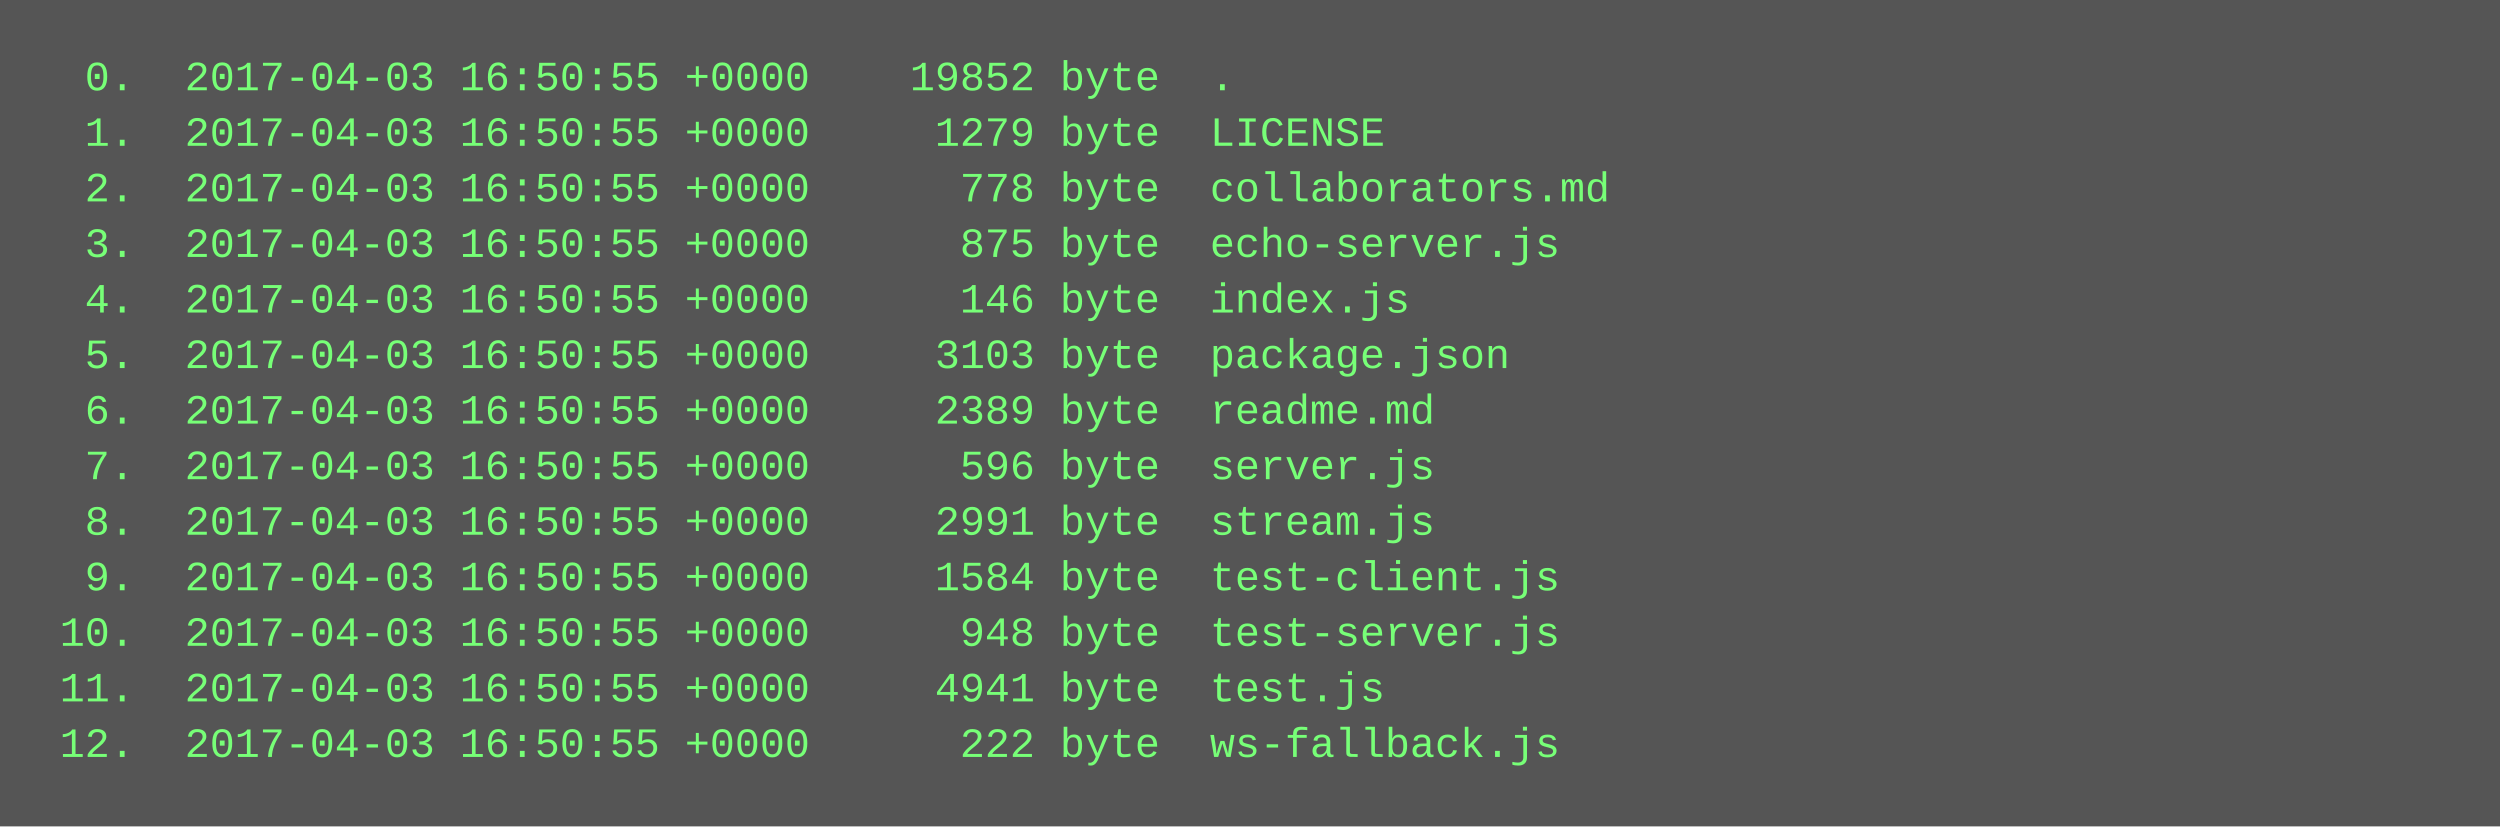
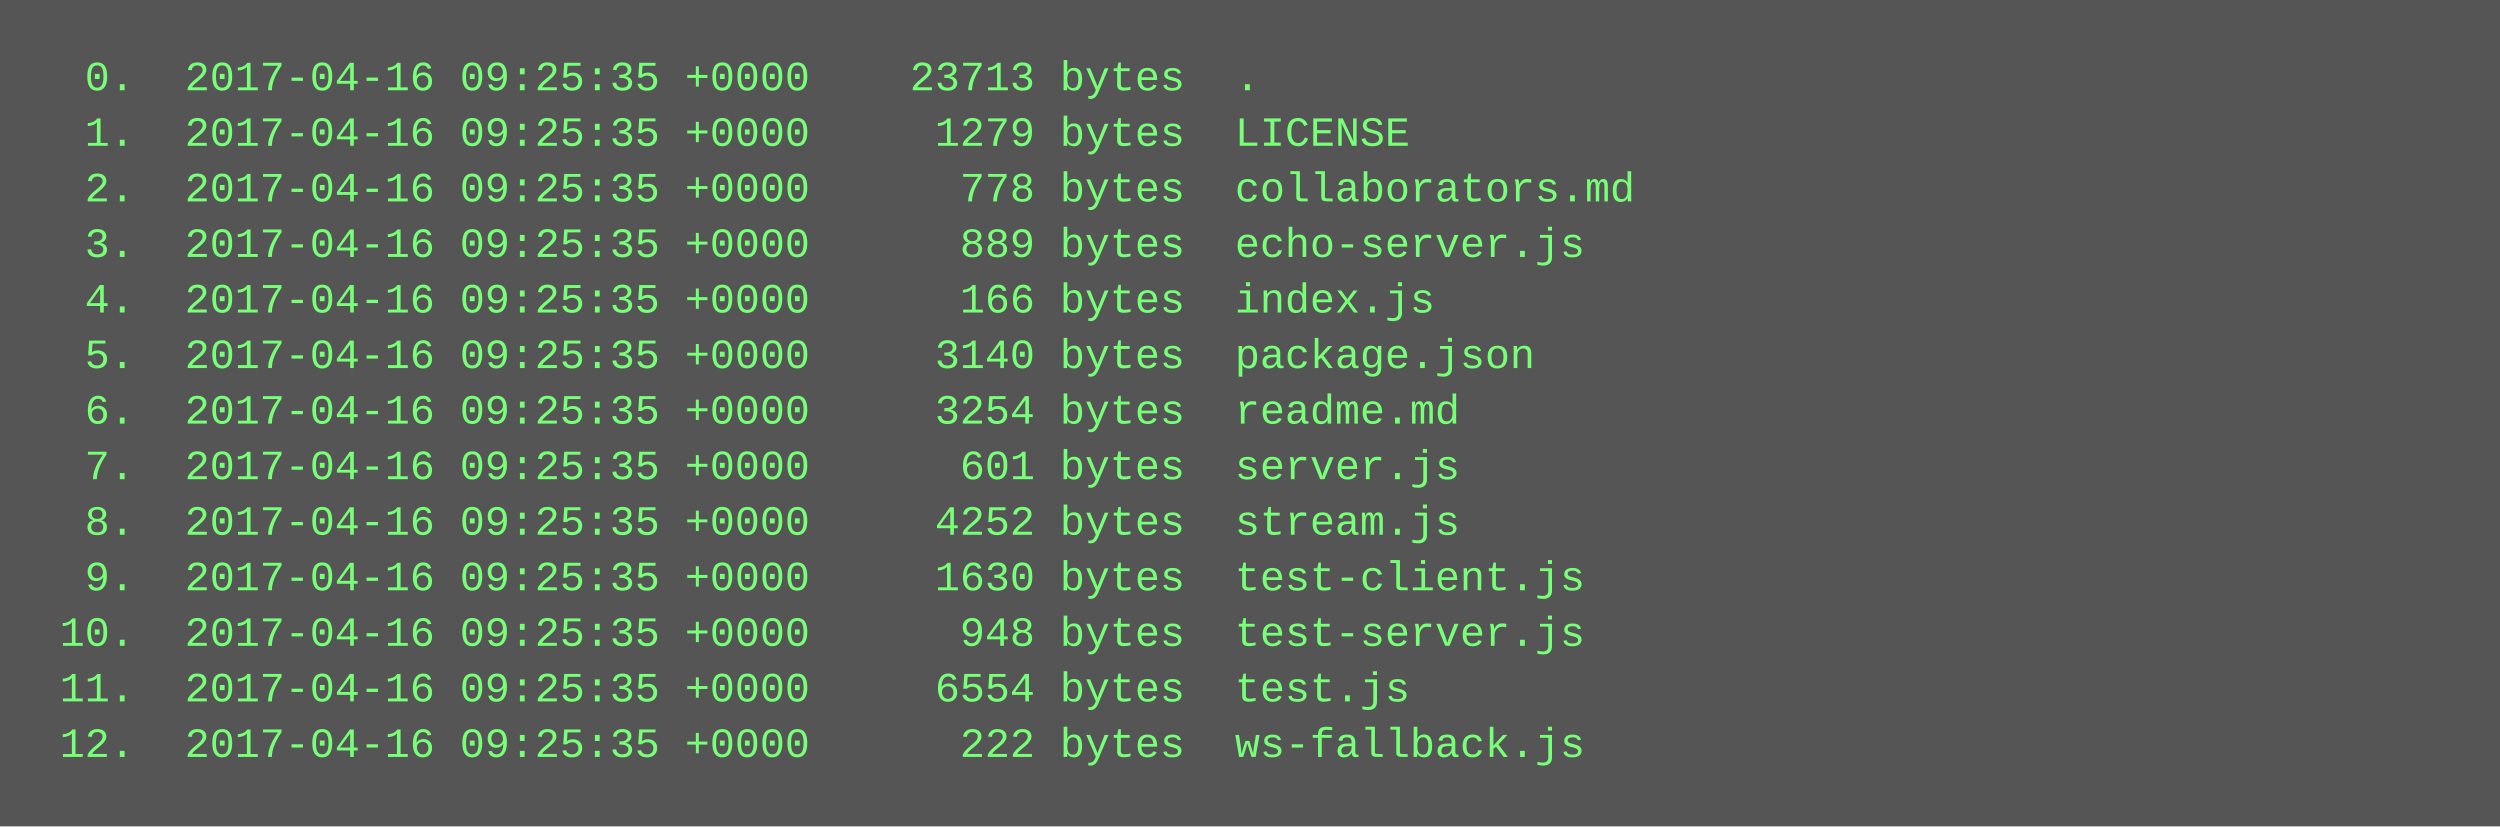
<svg xmlns="http://www.w3.org/2000/svg" height="238" width="720">
  <rect height="238" fill="#555" width="720" />
  <text fill="#7f7" font-family="Courier New" font-size="12" xml:space="preserve">
-     <tspan x="10" y="26">  0.  2017-04-03 16:50:55 +0000    19852 byte  .</tspan>
-     <tspan x="10" y="42">  1.  2017-04-03 16:50:55 +0000     1279 byte  LICENSE</tspan>
-     <tspan x="10" y="58">  2.  2017-04-03 16:50:55 +0000      778 byte  collaborators.md</tspan>
-     <tspan x="10" y="74">  3.  2017-04-03 16:50:55 +0000      875 byte  echo-server.js</tspan>
-     <tspan x="10" y="90">  4.  2017-04-03 16:50:55 +0000      146 byte  index.js</tspan>
-     <tspan x="10" y="106">  5.  2017-04-03 16:50:55 +0000     3103 byte  package.json</tspan>
-     <tspan x="10" y="122">  6.  2017-04-03 16:50:55 +0000     2389 byte  readme.md</tspan>
-     <tspan x="10" y="138">  7.  2017-04-03 16:50:55 +0000      596 byte  server.js</tspan>
-     <tspan x="10" y="154">  8.  2017-04-03 16:50:55 +0000     2991 byte  stream.js</tspan>
-     <tspan x="10" y="170">  9.  2017-04-03 16:50:55 +0000     1584 byte  test-client.js</tspan>
-     <tspan x="10" y="186"> 10.  2017-04-03 16:50:55 +0000      948 byte  test-server.js</tspan>
-     <tspan x="10" y="202"> 11.  2017-04-03 16:50:55 +0000     4941 byte  test.js</tspan>
-     <tspan x="10" y="218"> 12.  2017-04-03 16:50:55 +0000      222 byte  ws-fallback.js</tspan>
+     <tspan x="10" y="26">  0.  2017-04-16 09:25:35 +0000    23713 bytes  .</tspan>
+     <tspan x="10" y="42">  1.  2017-04-16 09:25:35 +0000     1279 bytes  LICENSE</tspan>
+     <tspan x="10" y="58">  2.  2017-04-16 09:25:35 +0000      778 bytes  collaborators.md</tspan>
+     <tspan x="10" y="74">  3.  2017-04-16 09:25:35 +0000      889 bytes  echo-server.js</tspan>
+     <tspan x="10" y="90">  4.  2017-04-16 09:25:35 +0000      166 bytes  index.js</tspan>
+     <tspan x="10" y="106">  5.  2017-04-16 09:25:35 +0000     3140 bytes  package.json</tspan>
+     <tspan x="10" y="122">  6.  2017-04-16 09:25:35 +0000     3254 bytes  readme.md</tspan>
+     <tspan x="10" y="138">  7.  2017-04-16 09:25:35 +0000      601 bytes  server.js</tspan>
+     <tspan x="10" y="154">  8.  2017-04-16 09:25:35 +0000     4252 bytes  stream.js</tspan>
+     <tspan x="10" y="170">  9.  2017-04-16 09:25:35 +0000     1630 bytes  test-client.js</tspan>
+     <tspan x="10" y="186"> 10.  2017-04-16 09:25:35 +0000      948 bytes  test-server.js</tspan>
+     <tspan x="10" y="202"> 11.  2017-04-16 09:25:35 +0000     6554 bytes  test.js</tspan>
+     <tspan x="10" y="218"> 12.  2017-04-16 09:25:35 +0000      222 bytes  ws-fallback.js</tspan>
  </text>
</svg>
